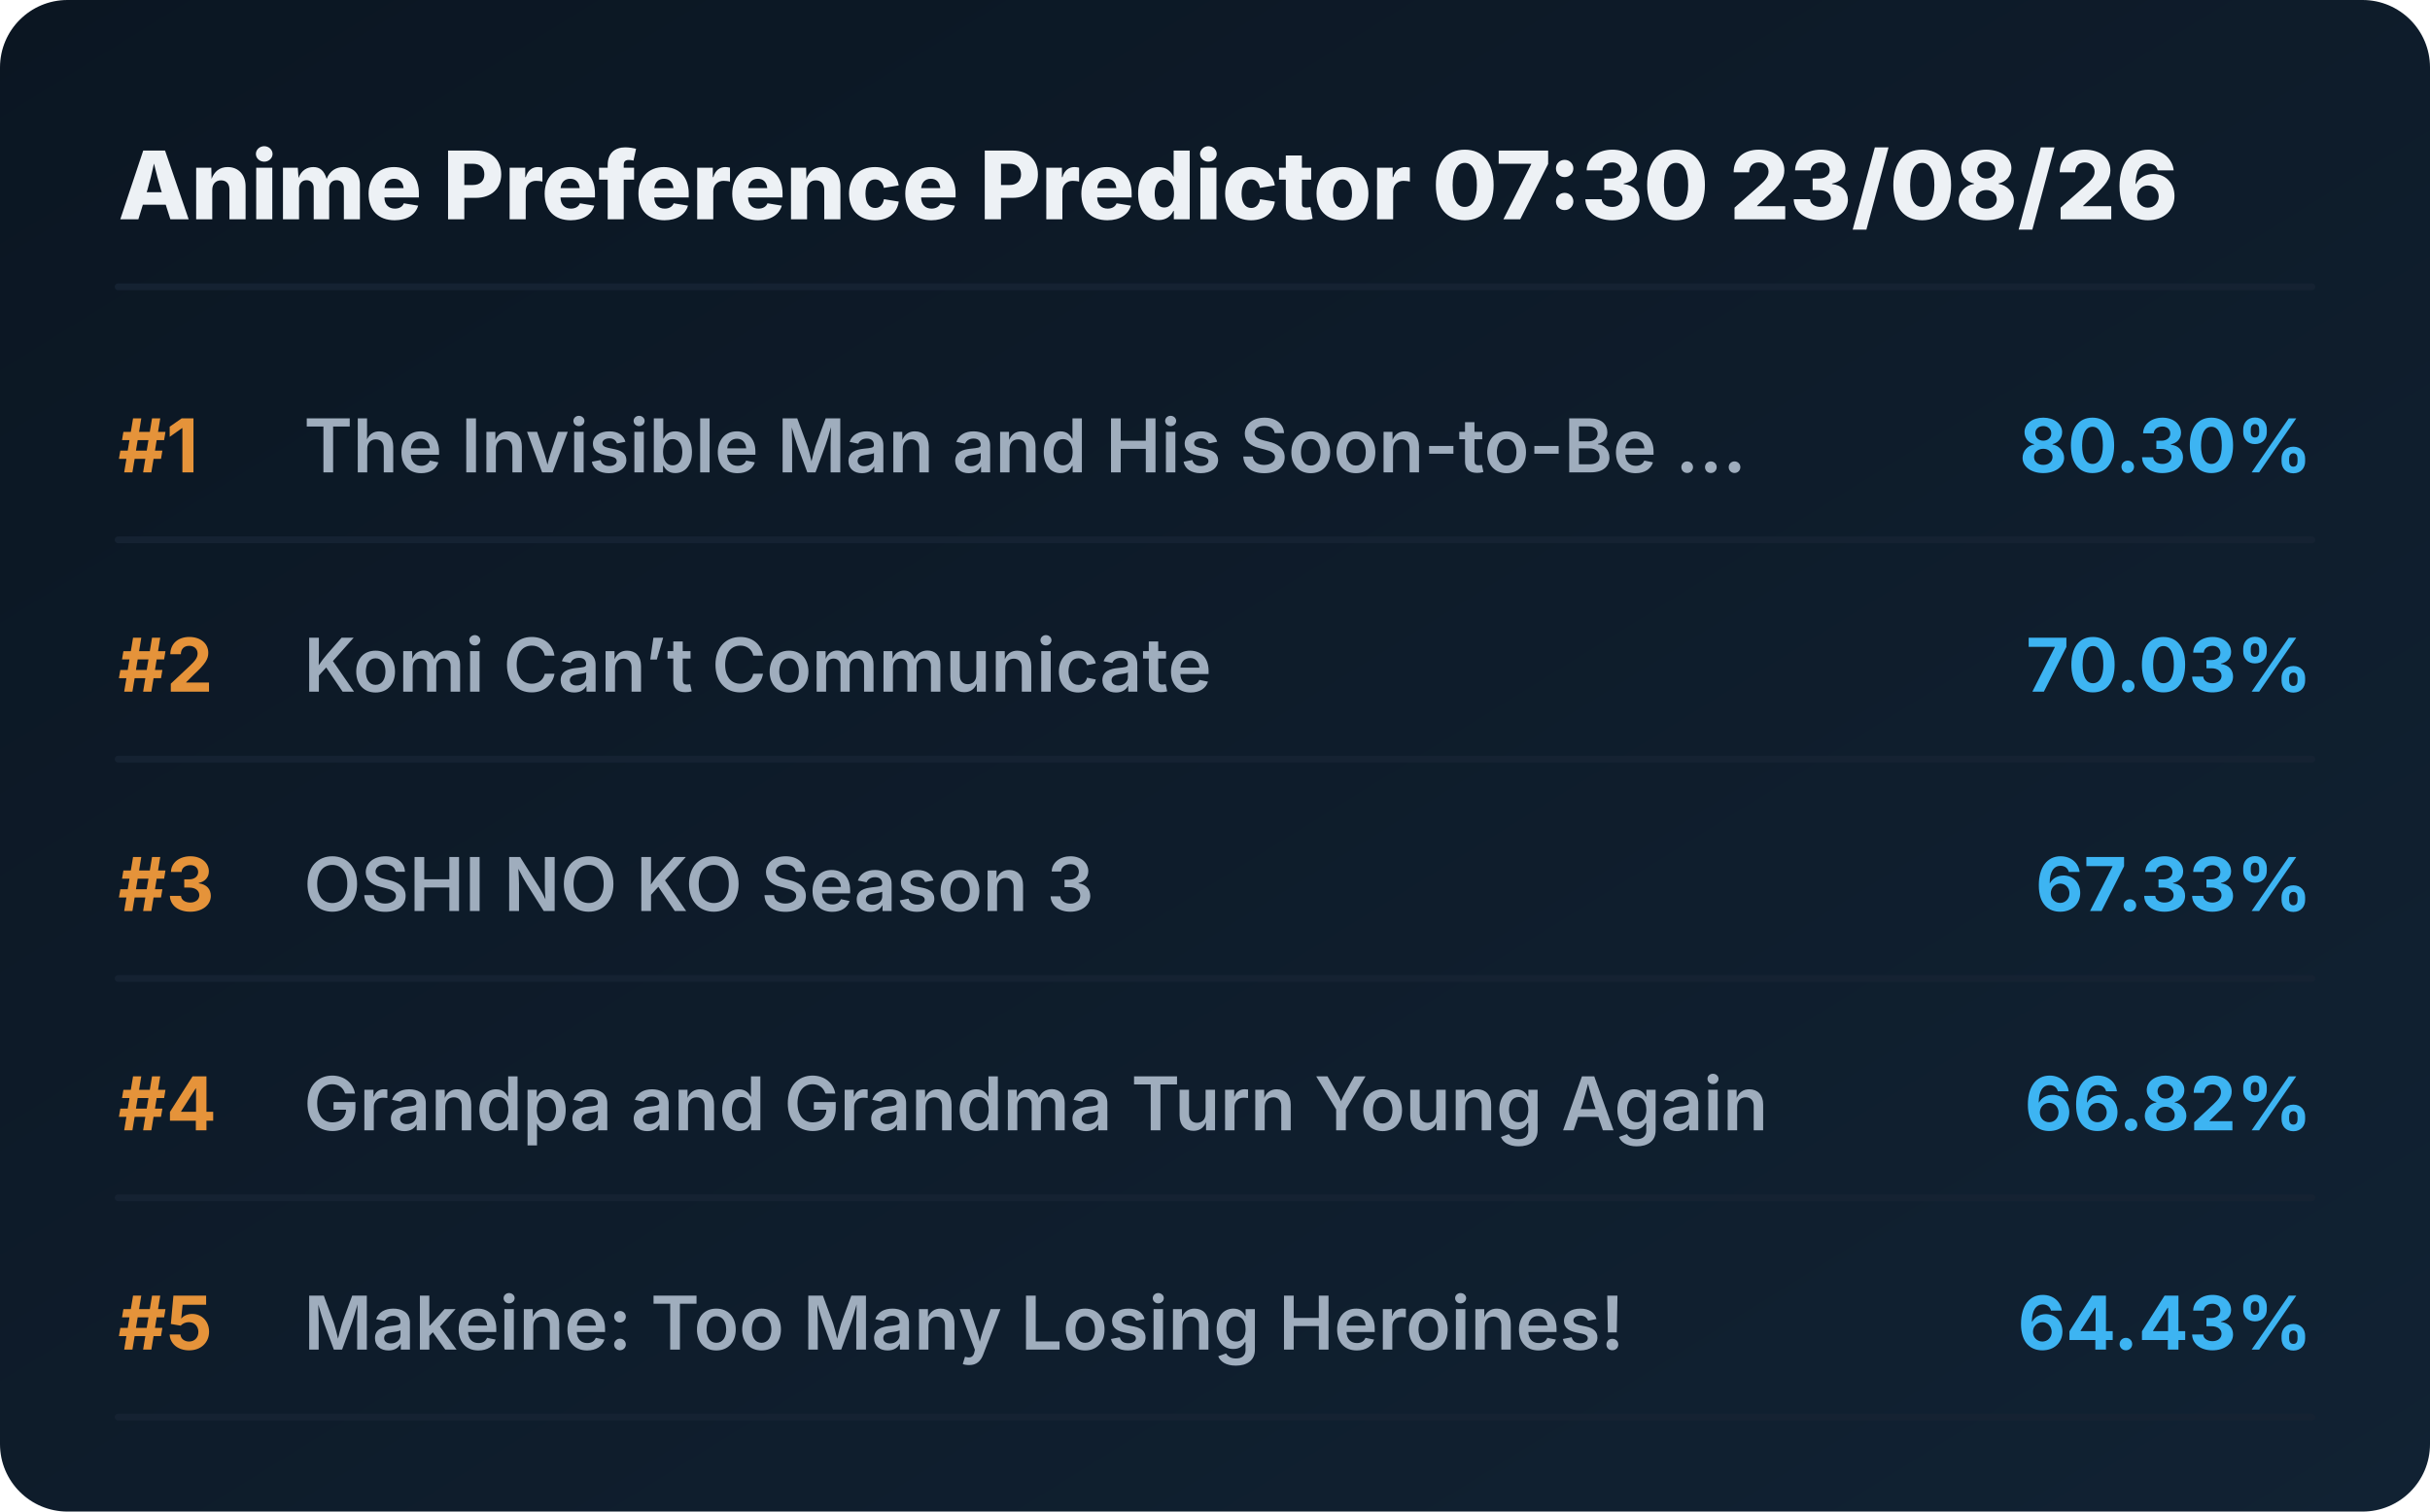
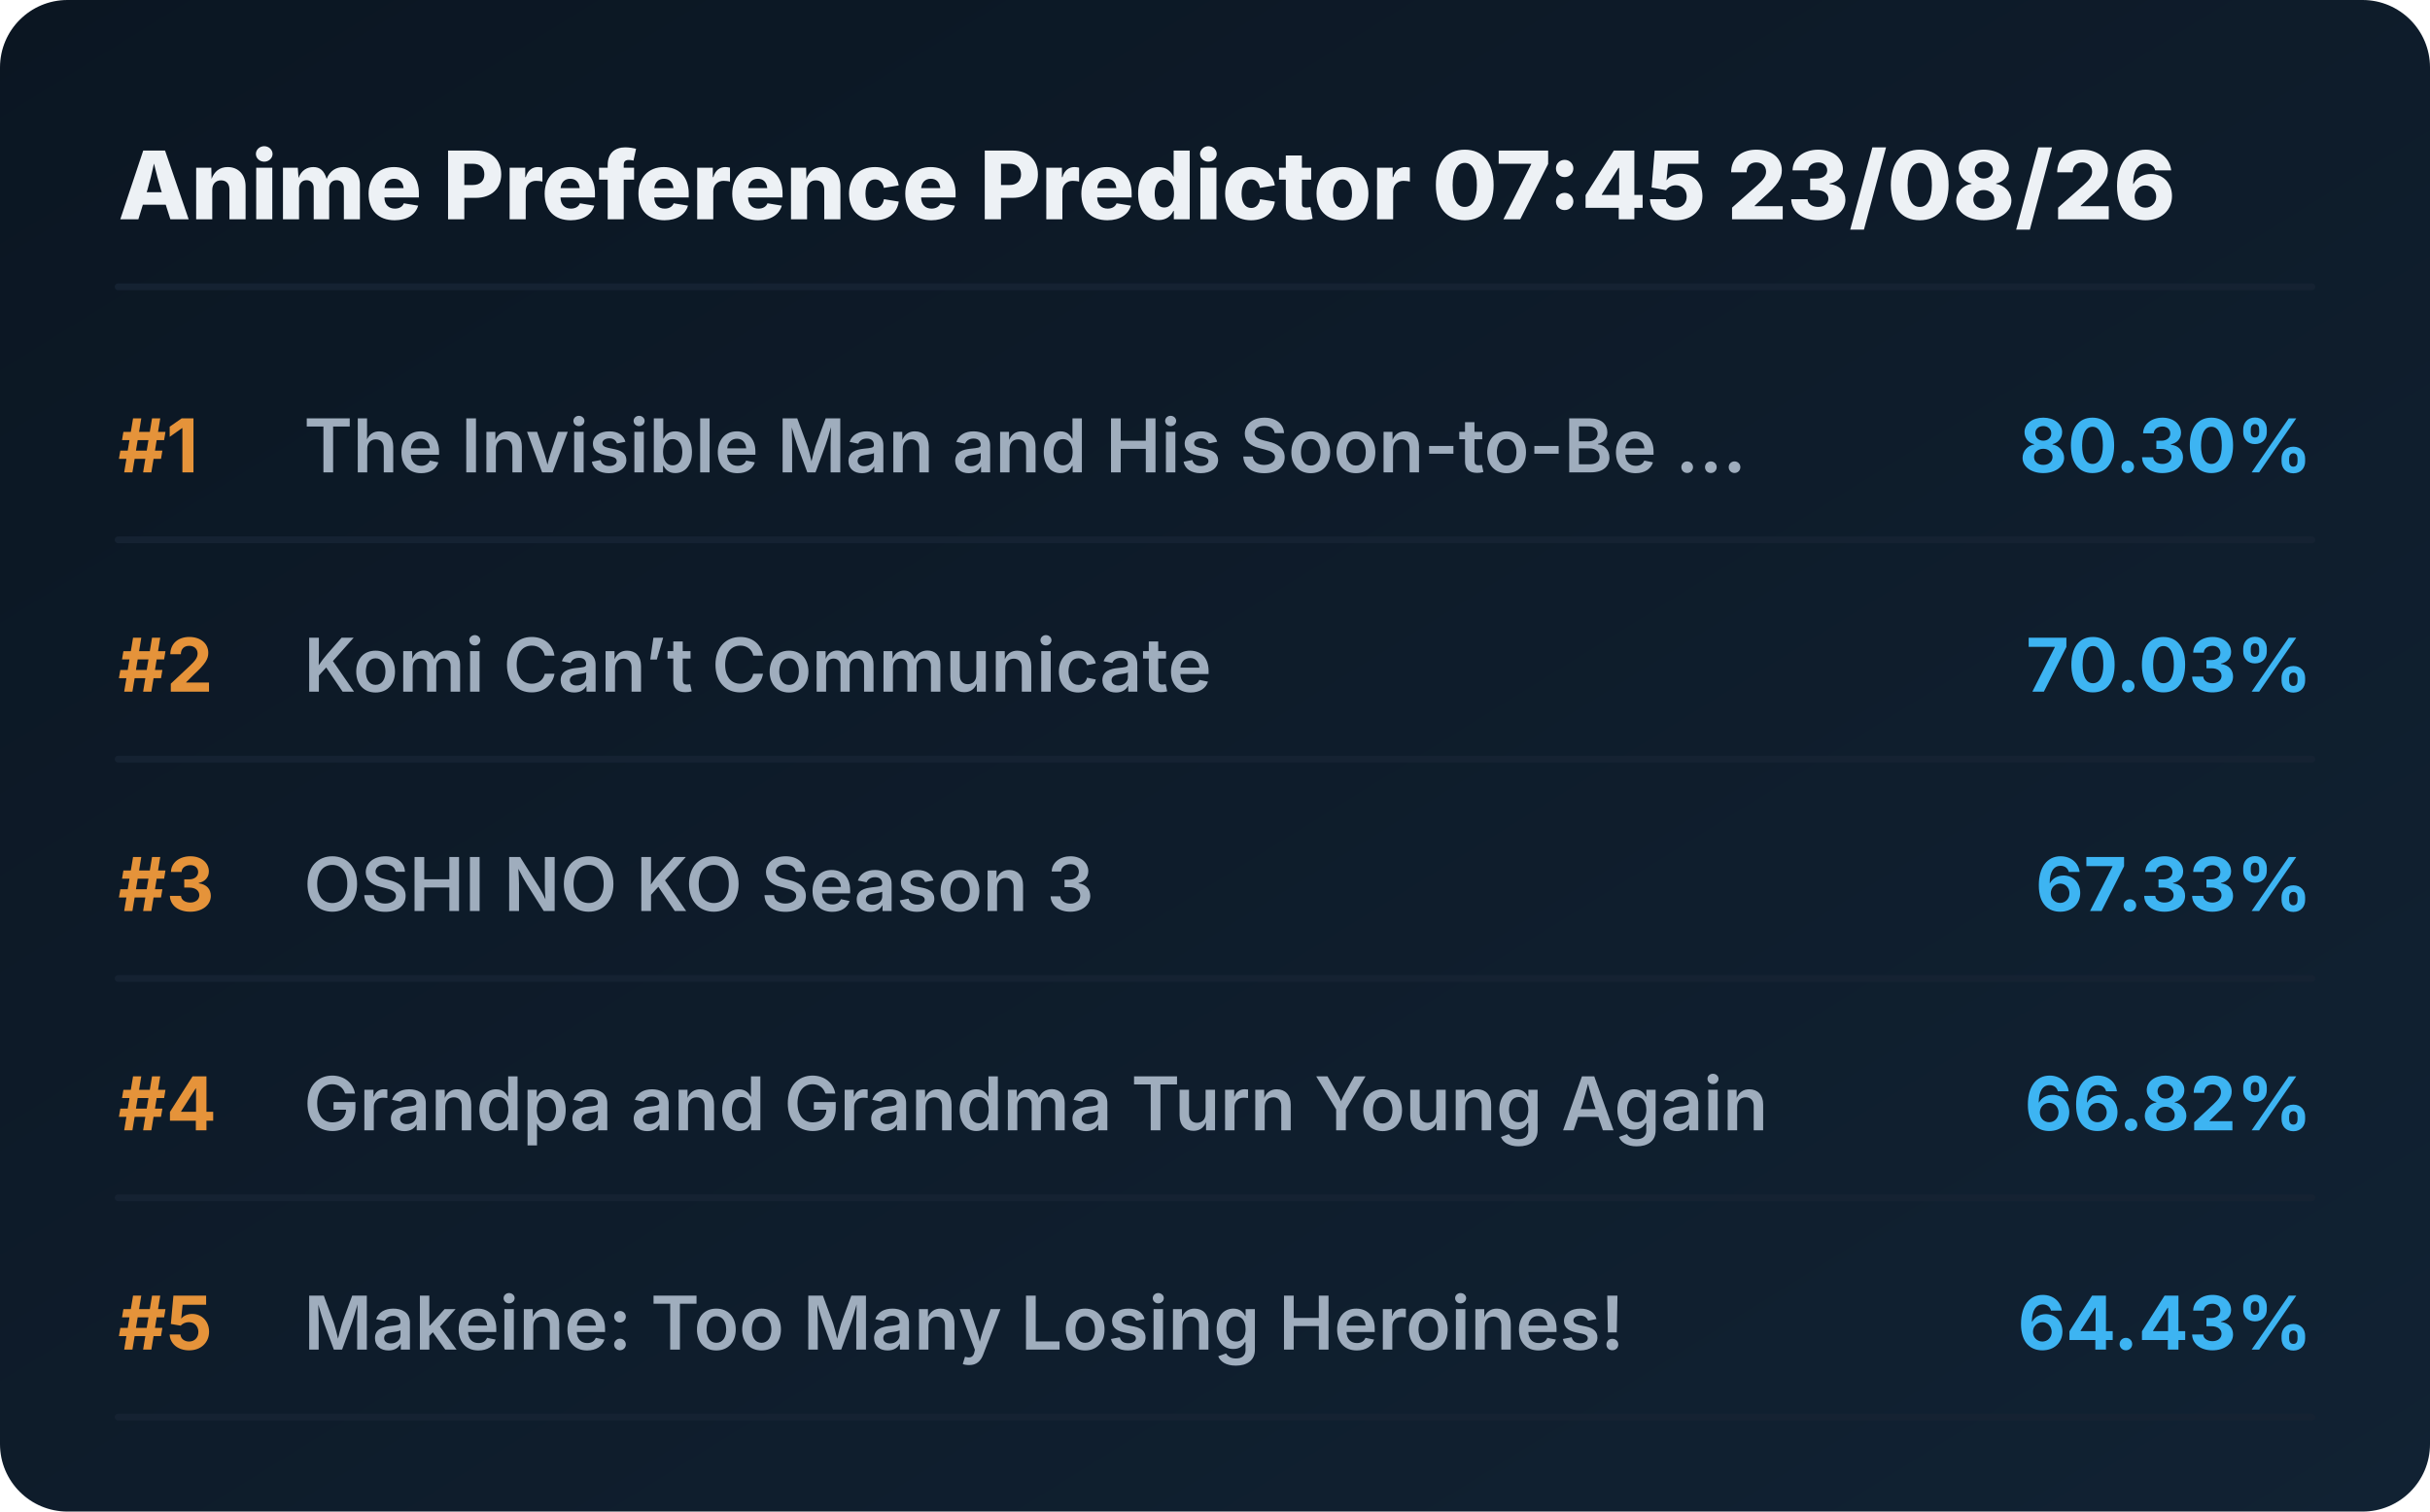
<svg xmlns="http://www.w3.org/2000/svg" viewBox="0 0 720 448" preserveAspectRatio="xMidYMid meet" style="width: 100%; height: auto; max-width: 720px;">
  <defs>
    <linearGradient id="boxGrad" x1="0%" y1="0%" x2="100%" y2="100%">
      <stop offset="0%" stop-color="#0b1622" />
      <stop offset="100%" stop-color="#112233" />
    </linearGradient>
    <clipPath id="titleClip">
      <rect x="90" y="0" width="510" height="100%" />
    </clipPath>
  </defs>
  <style>
    .bg { fill: url(#boxGrad); rx: 20px; }
    .header { font-family: 'Overpass', 'Inter', system-ui, sans-serif; font-weight: 800; font-size: 28px; fill: #edf1f5; }
    .rank { font-family: 'Overpass', 'Inter', system-ui, sans-serif; font-weight: 700; font-size: 22px; fill: #e5933a; }
    .title { font-family: 'Overpass', 'Inter', system-ui, sans-serif; font-weight: 600; font-size: 22px; fill: #9fadbd; }
    .score { font-family: 'Overpass', 'Inter', system-ui, sans-serif; font-weight: 700; font-size: 22px; fill: #3db4f2; }
    .line { stroke: #152232; stroke-width: 2; stroke-linecap: round; }
  </style>
  <rect class="bg" width="720" height="448" />
-   <text x="35" y="65" class="header">Anime Preference Predictor 07:30 23/08/26</text>
+   <text x="35" y="65" class="header">Anime Preference Predictor 07:45 23/08/26</text>
  <line x1="35" y1="85" x2="685" y2="85" class="line" />
  <g transform="translate(0, 0)">
    <text x="35" y="140" class="rank">#1</text>
    <text x="90" y="140" class="title">The Invisible Man and His Soon-to-Be ...</text>
    <text x="685" y="140" class="score" text-anchor="end">80.30%</text>
    <line x1="35" y1="160" x2="685" y2="160" class="line" />
  </g>
  <g transform="translate(0, 65)">
    <text x="35" y="140" class="rank">#2</text>
    <text x="90" y="140" class="title">Komi Can’t Communicate</text>
    <text x="685" y="140" class="score" text-anchor="end">70.03%</text>
    <line x1="35" y1="160" x2="685" y2="160" class="line" />
  </g>
  <g transform="translate(0, 130)">
    <text x="35" y="140" class="rank">#3</text>
    <text x="90" y="140" class="title">OSHI NO KO Season 3</text>
    <text x="685" y="140" class="score" text-anchor="end">67.33%</text>
    <line x1="35" y1="160" x2="685" y2="160" class="line" />
  </g>
  <g transform="translate(0, 195)">
    <text x="35" y="140" class="rank">#4</text>
    <text x="90" y="140" class="title">Grandpa and Grandma Turn Young Again</text>
    <text x="685" y="140" class="score" text-anchor="end">66.82%</text>
    <line x1="35" y1="160" x2="685" y2="160" class="line" />
  </g>
  <g transform="translate(0, 260)">
    <text x="35" y="140" class="rank">#5</text>
    <text x="90" y="140" class="title">Makeine: Too Many Losing Heroines!</text>
    <text x="685" y="140" class="score" text-anchor="end">64.43%</text>
    <line x1="35" y1="160" x2="685" y2="160" class="line" />
  </g>
</svg>
